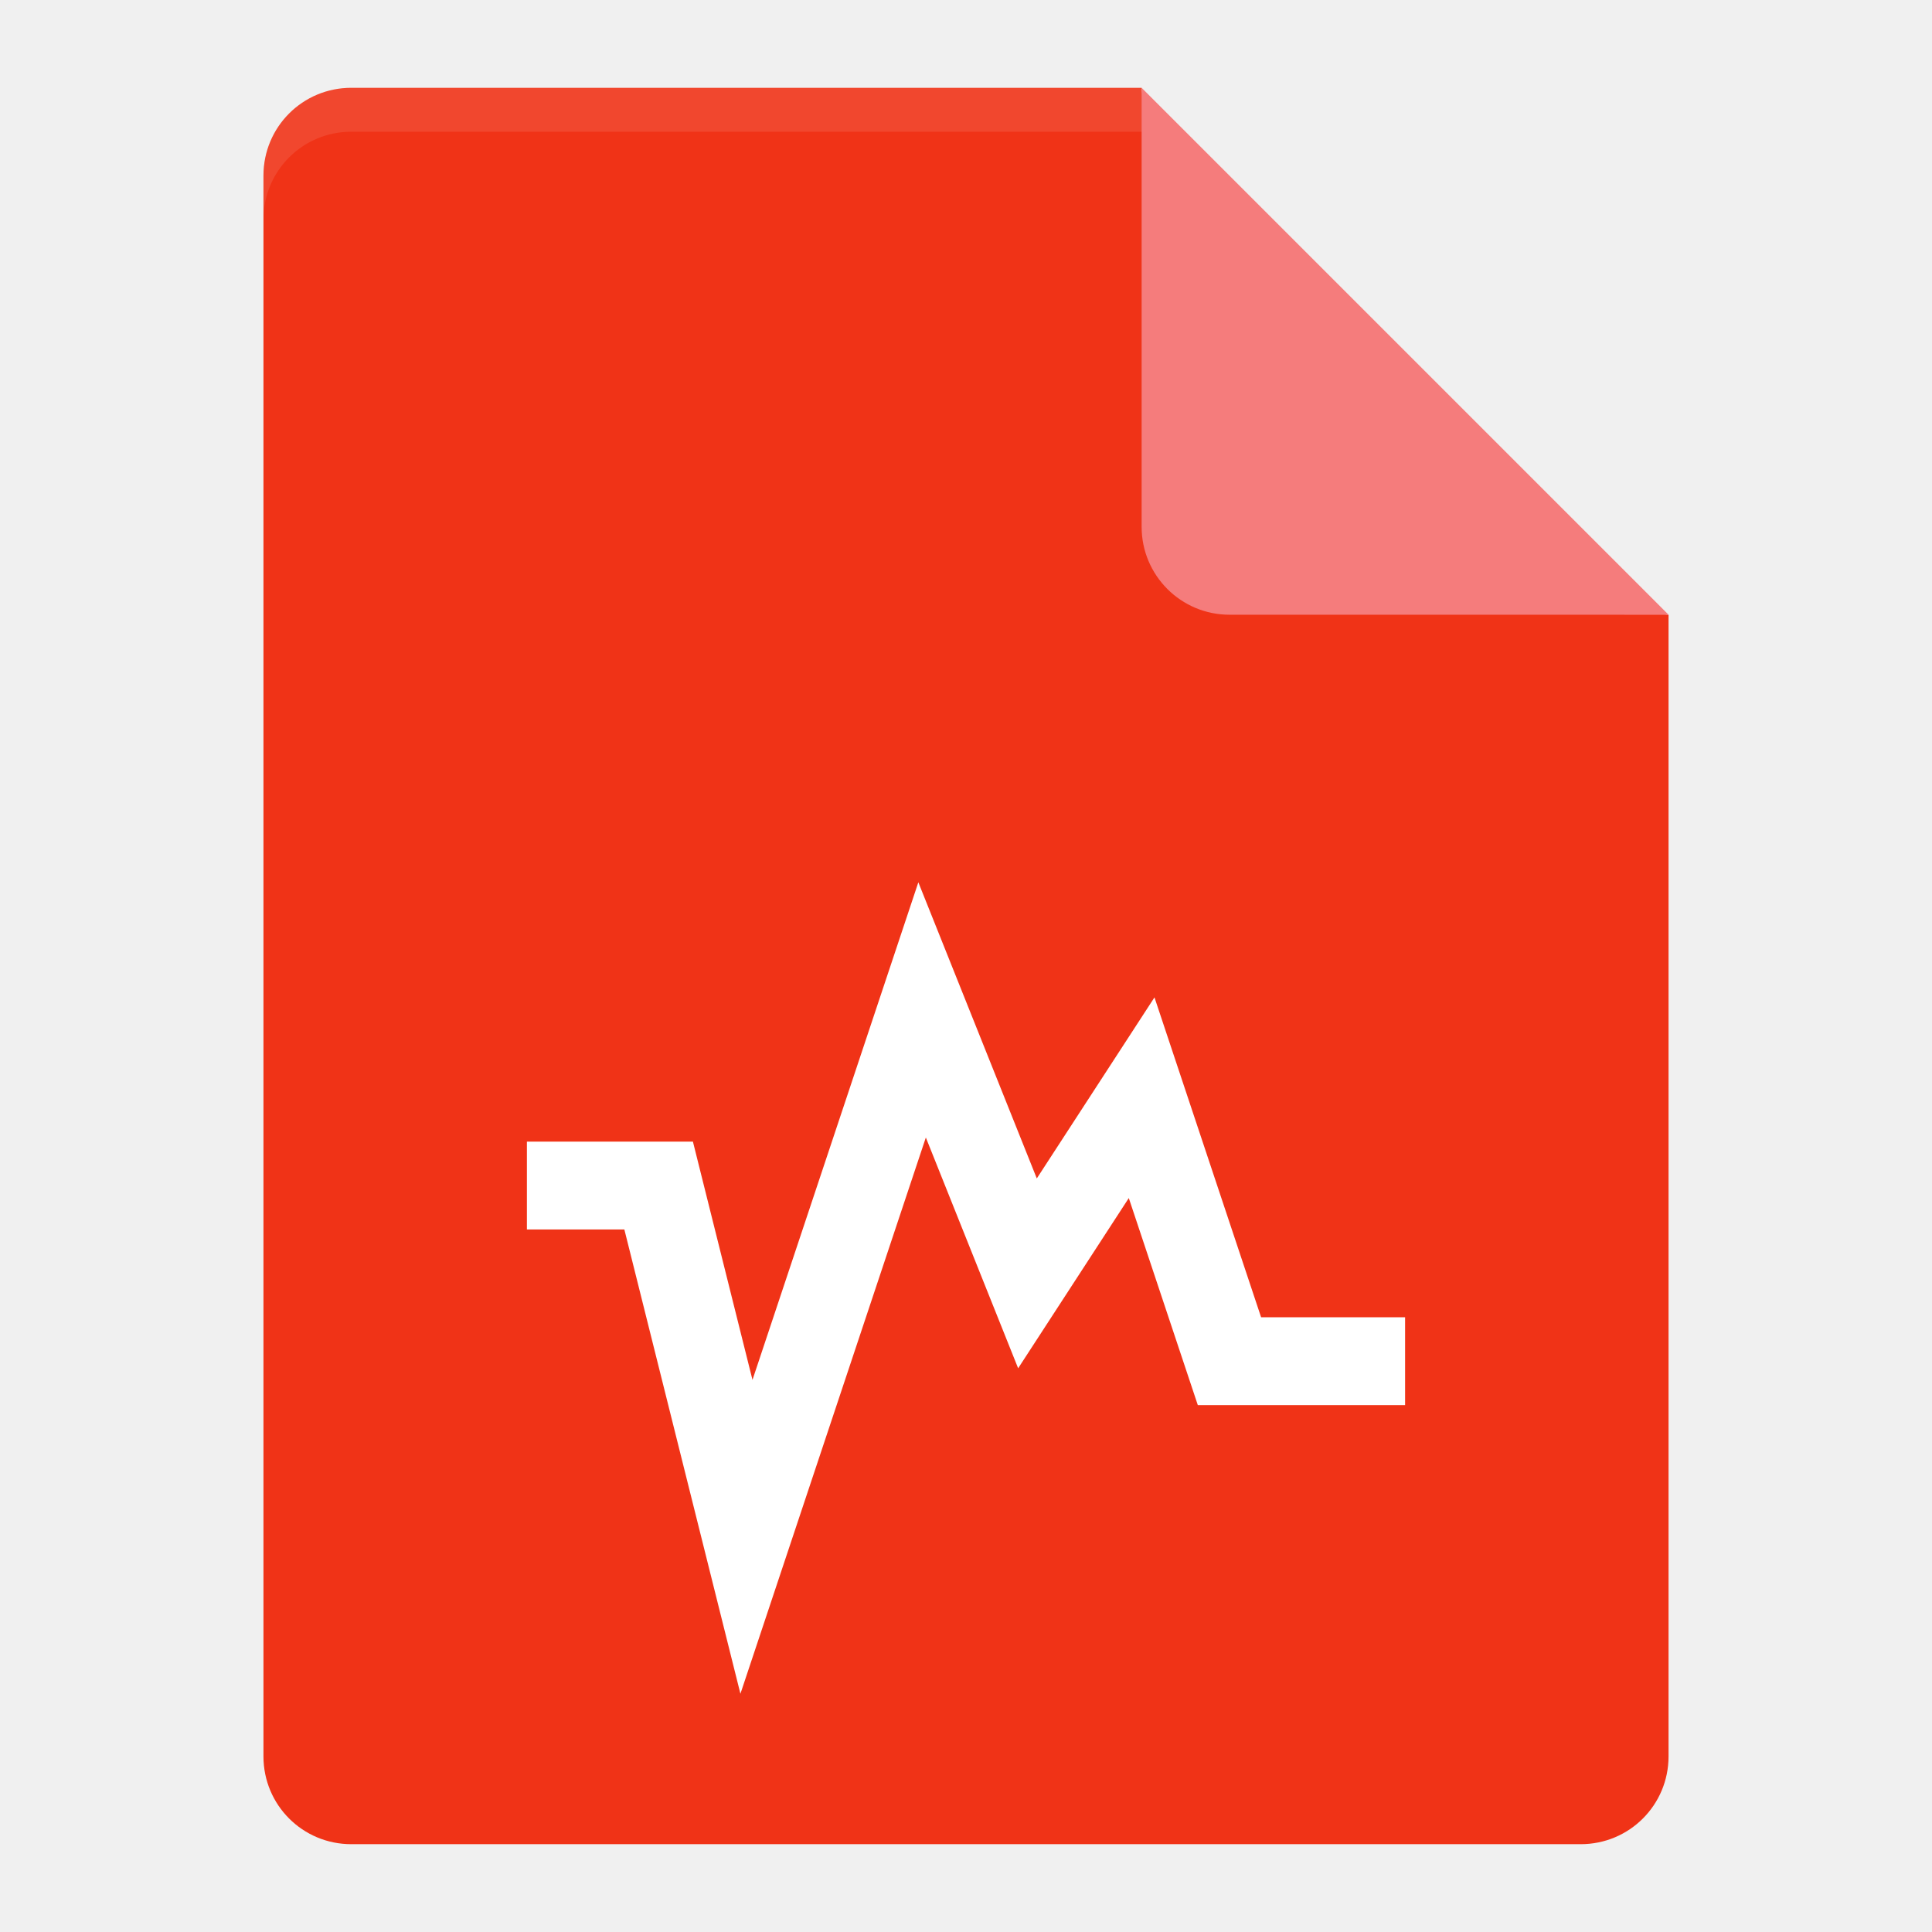
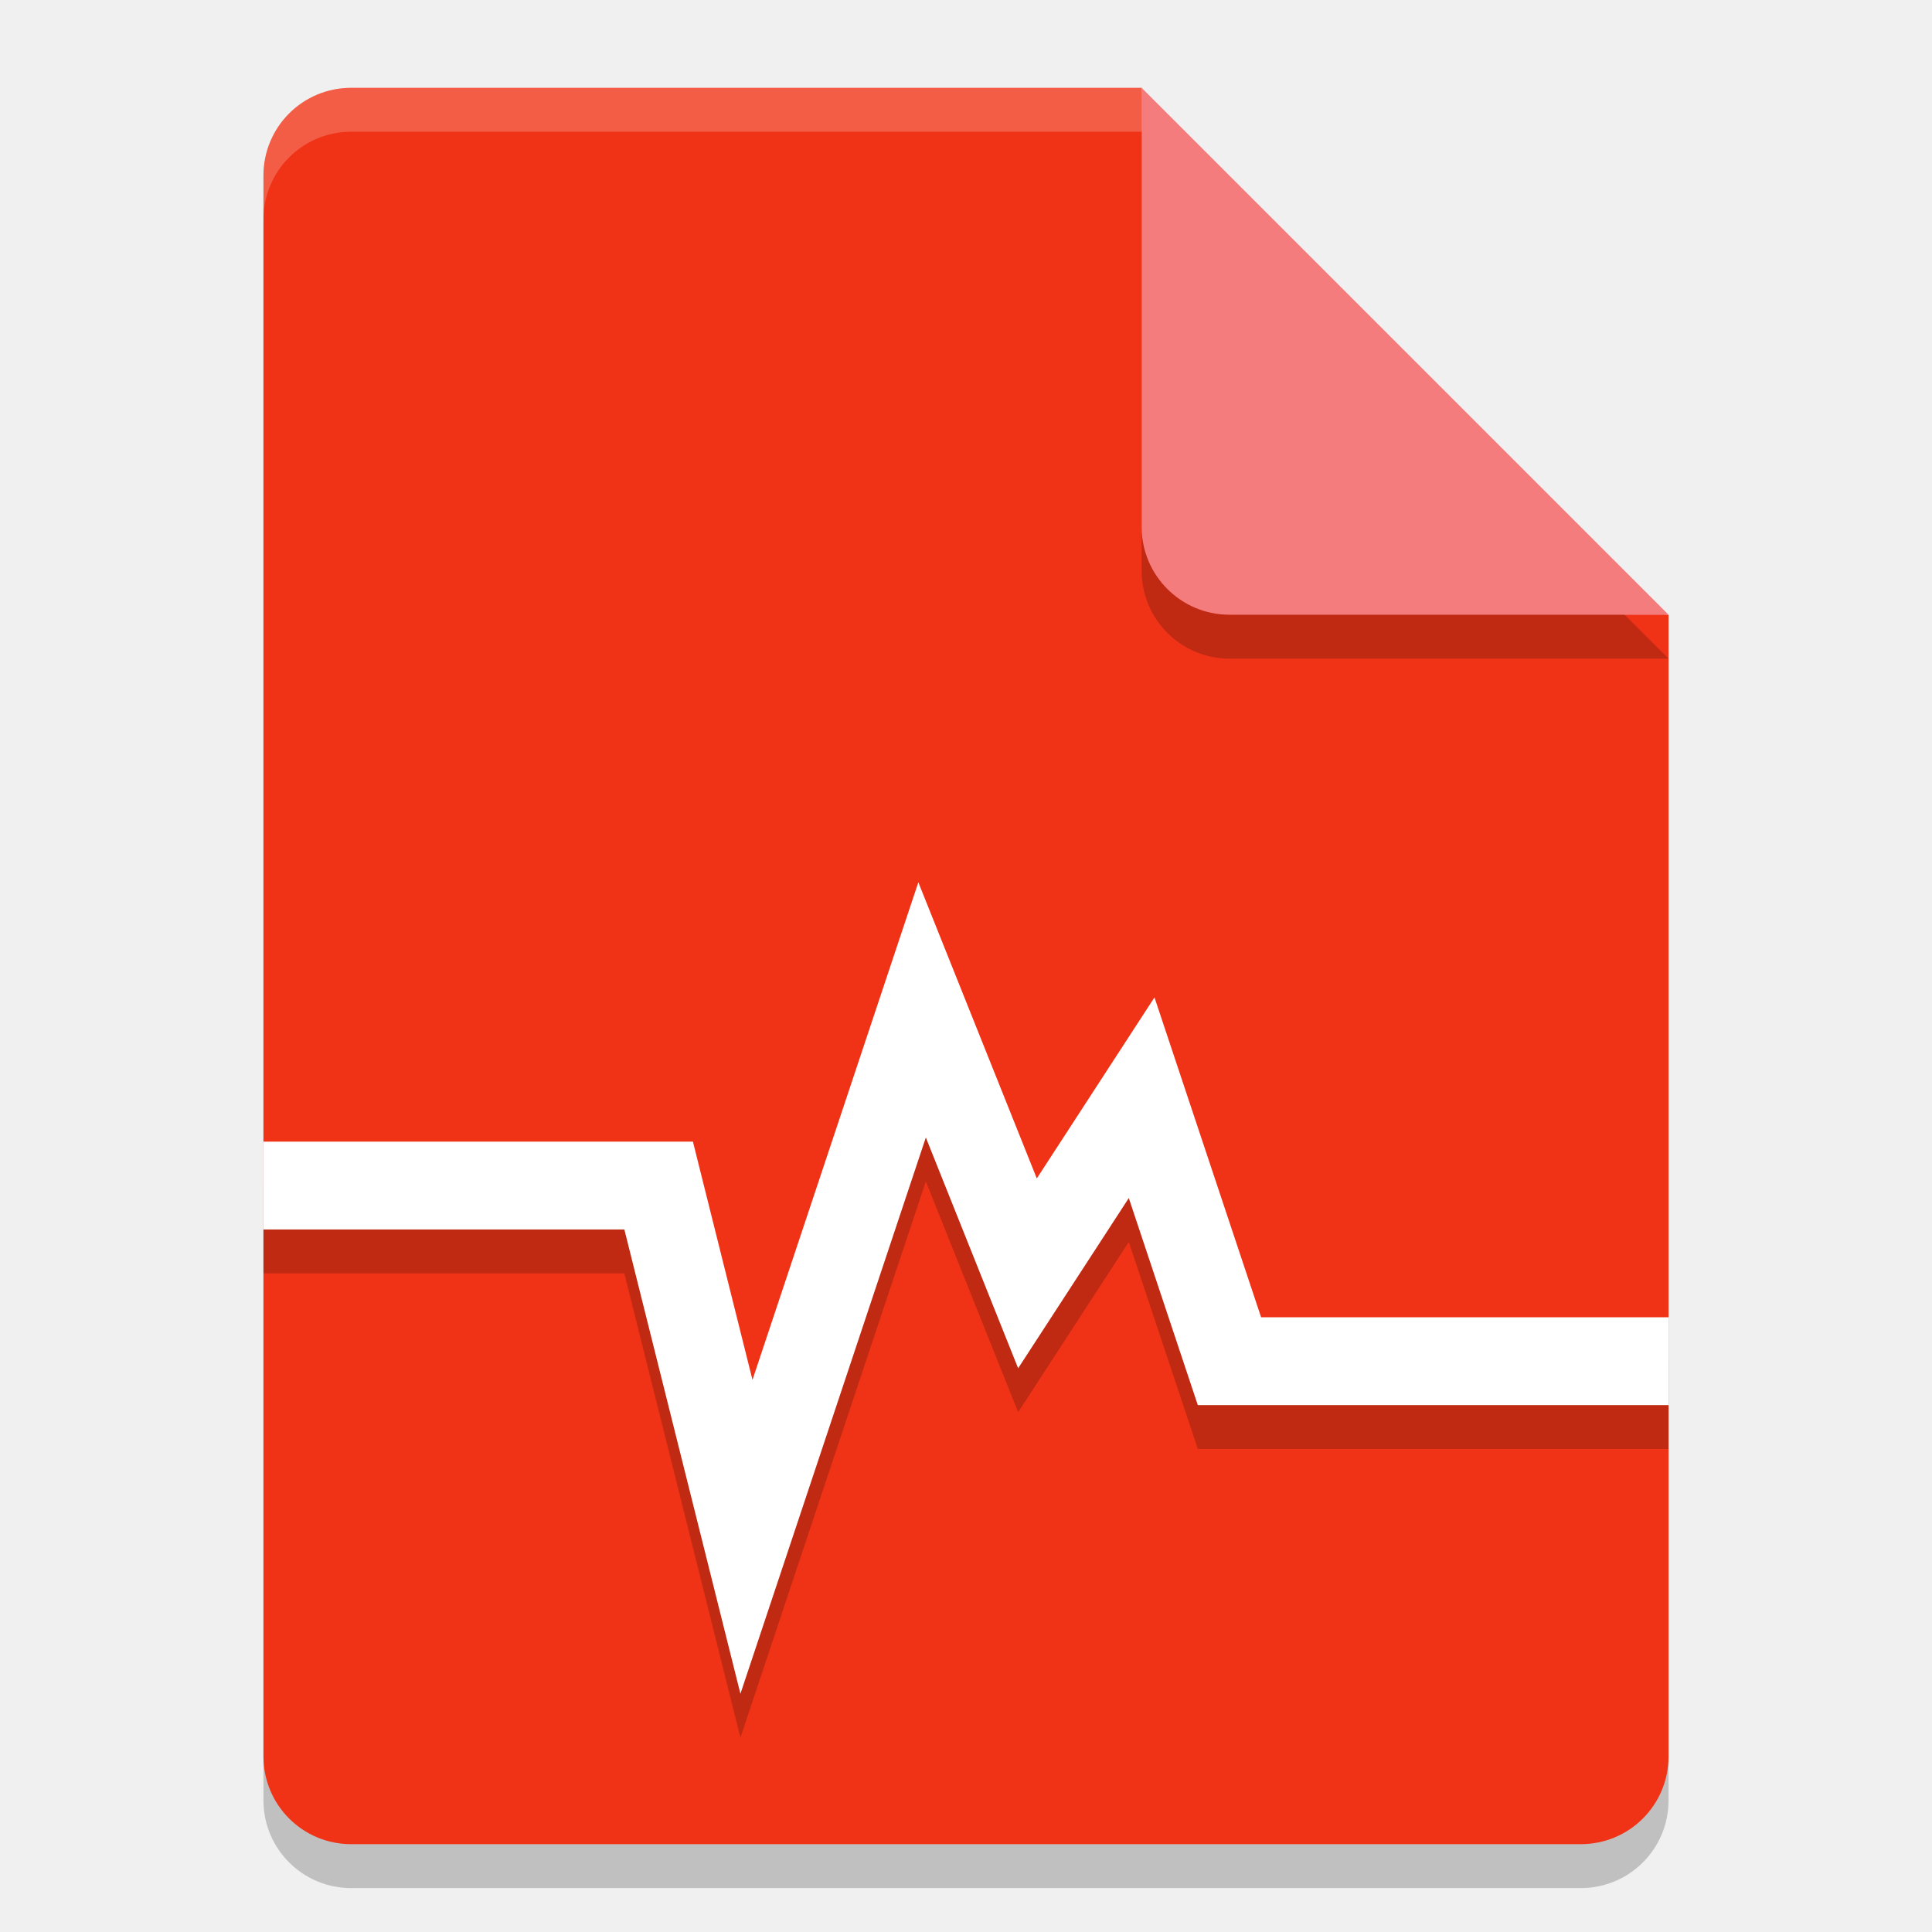
- <svg xmlns="http://www.w3.org/2000/svg" height="22" width="22" version="1">
+ <svg xmlns="http://www.w3.org/2000/svg" width="22" height="22" version="1">
  <g transform="translate(-1,-1)">
-     <path d="m5 2c-0.554 0-1 0.446-1 1v18c0 0.554 0.446 1 1 1h14c0.554 0 1-0.446 1-1v-13l-5.5-0.5-0.5-5.5z" fill="#f03317" />
-     <path opacity=".1" d="m5 2c-0.554 0-1 0.446-1 1v0.5c0-0.554 0.446-1 1-1h9l5.5 5.5h0.5l-6-6z" fill="#fff" />
-     <path d="m14 2v5c0 0.552 0.448 1 1 1h5l-6-6z" fill="#f57c7c" />
-     <path stroke="#fff" stroke-width="1" fill="none" d="m7 14.5h1.5l1 4 2-6 1.2 3 1.3-2 1 3h2" />
+     <path style="opacity:0.2" d="m 5,2.5 c -0.554,0 -1,0.446 -1,1 v 18 c 0,0.554 0.446,1 1,1 h 14 c 0.554,0 1,-0.446 1,-1 V 8.5 L 14.5,8 14,2.5 Z" />
+     <path style="fill:#f03317" d="M 5,2 C 4.446,2 4,2.446 4,3 v 18 c 0,0.554 0.446,1 1,1 h 14 c 0.554,0 1,-0.446 1,-1 V 8 L 14.5,7.5 14,2 Z" />
+     <path style="opacity:0.2;fill:#ffffff" d="M 5,2 C 4.446,2 4,2.446 4,3 v 0.5 c 0,-0.554 0.446,-1 1,-1 h 9 L 19.5,8 H 20 L 14,2 Z" />
+     <path style="opacity:0.2" d="m 14,2.5 v 5 c 0,0.552 0.448,1 1,1 h 5 z" />
+     <path style="fill:#f57c7c" d="m 14,2 v 5 c 0,0.552 0.448,1 1,1 h 5 z" />
+     <path style="opacity:0.2;fill:none;stroke:#000000" d="m 4,15 h 4.5 l 1,4 2,-6 1.2,3 1.3,-2 1,3 h 5" />
+     <path style="fill:none;stroke:#ffffff" d="m 4,14.5 h 4.5 l 1,4 2,-6 1.2,3 1.3,-2 1,3 h 5" />
  </g>
</svg>
